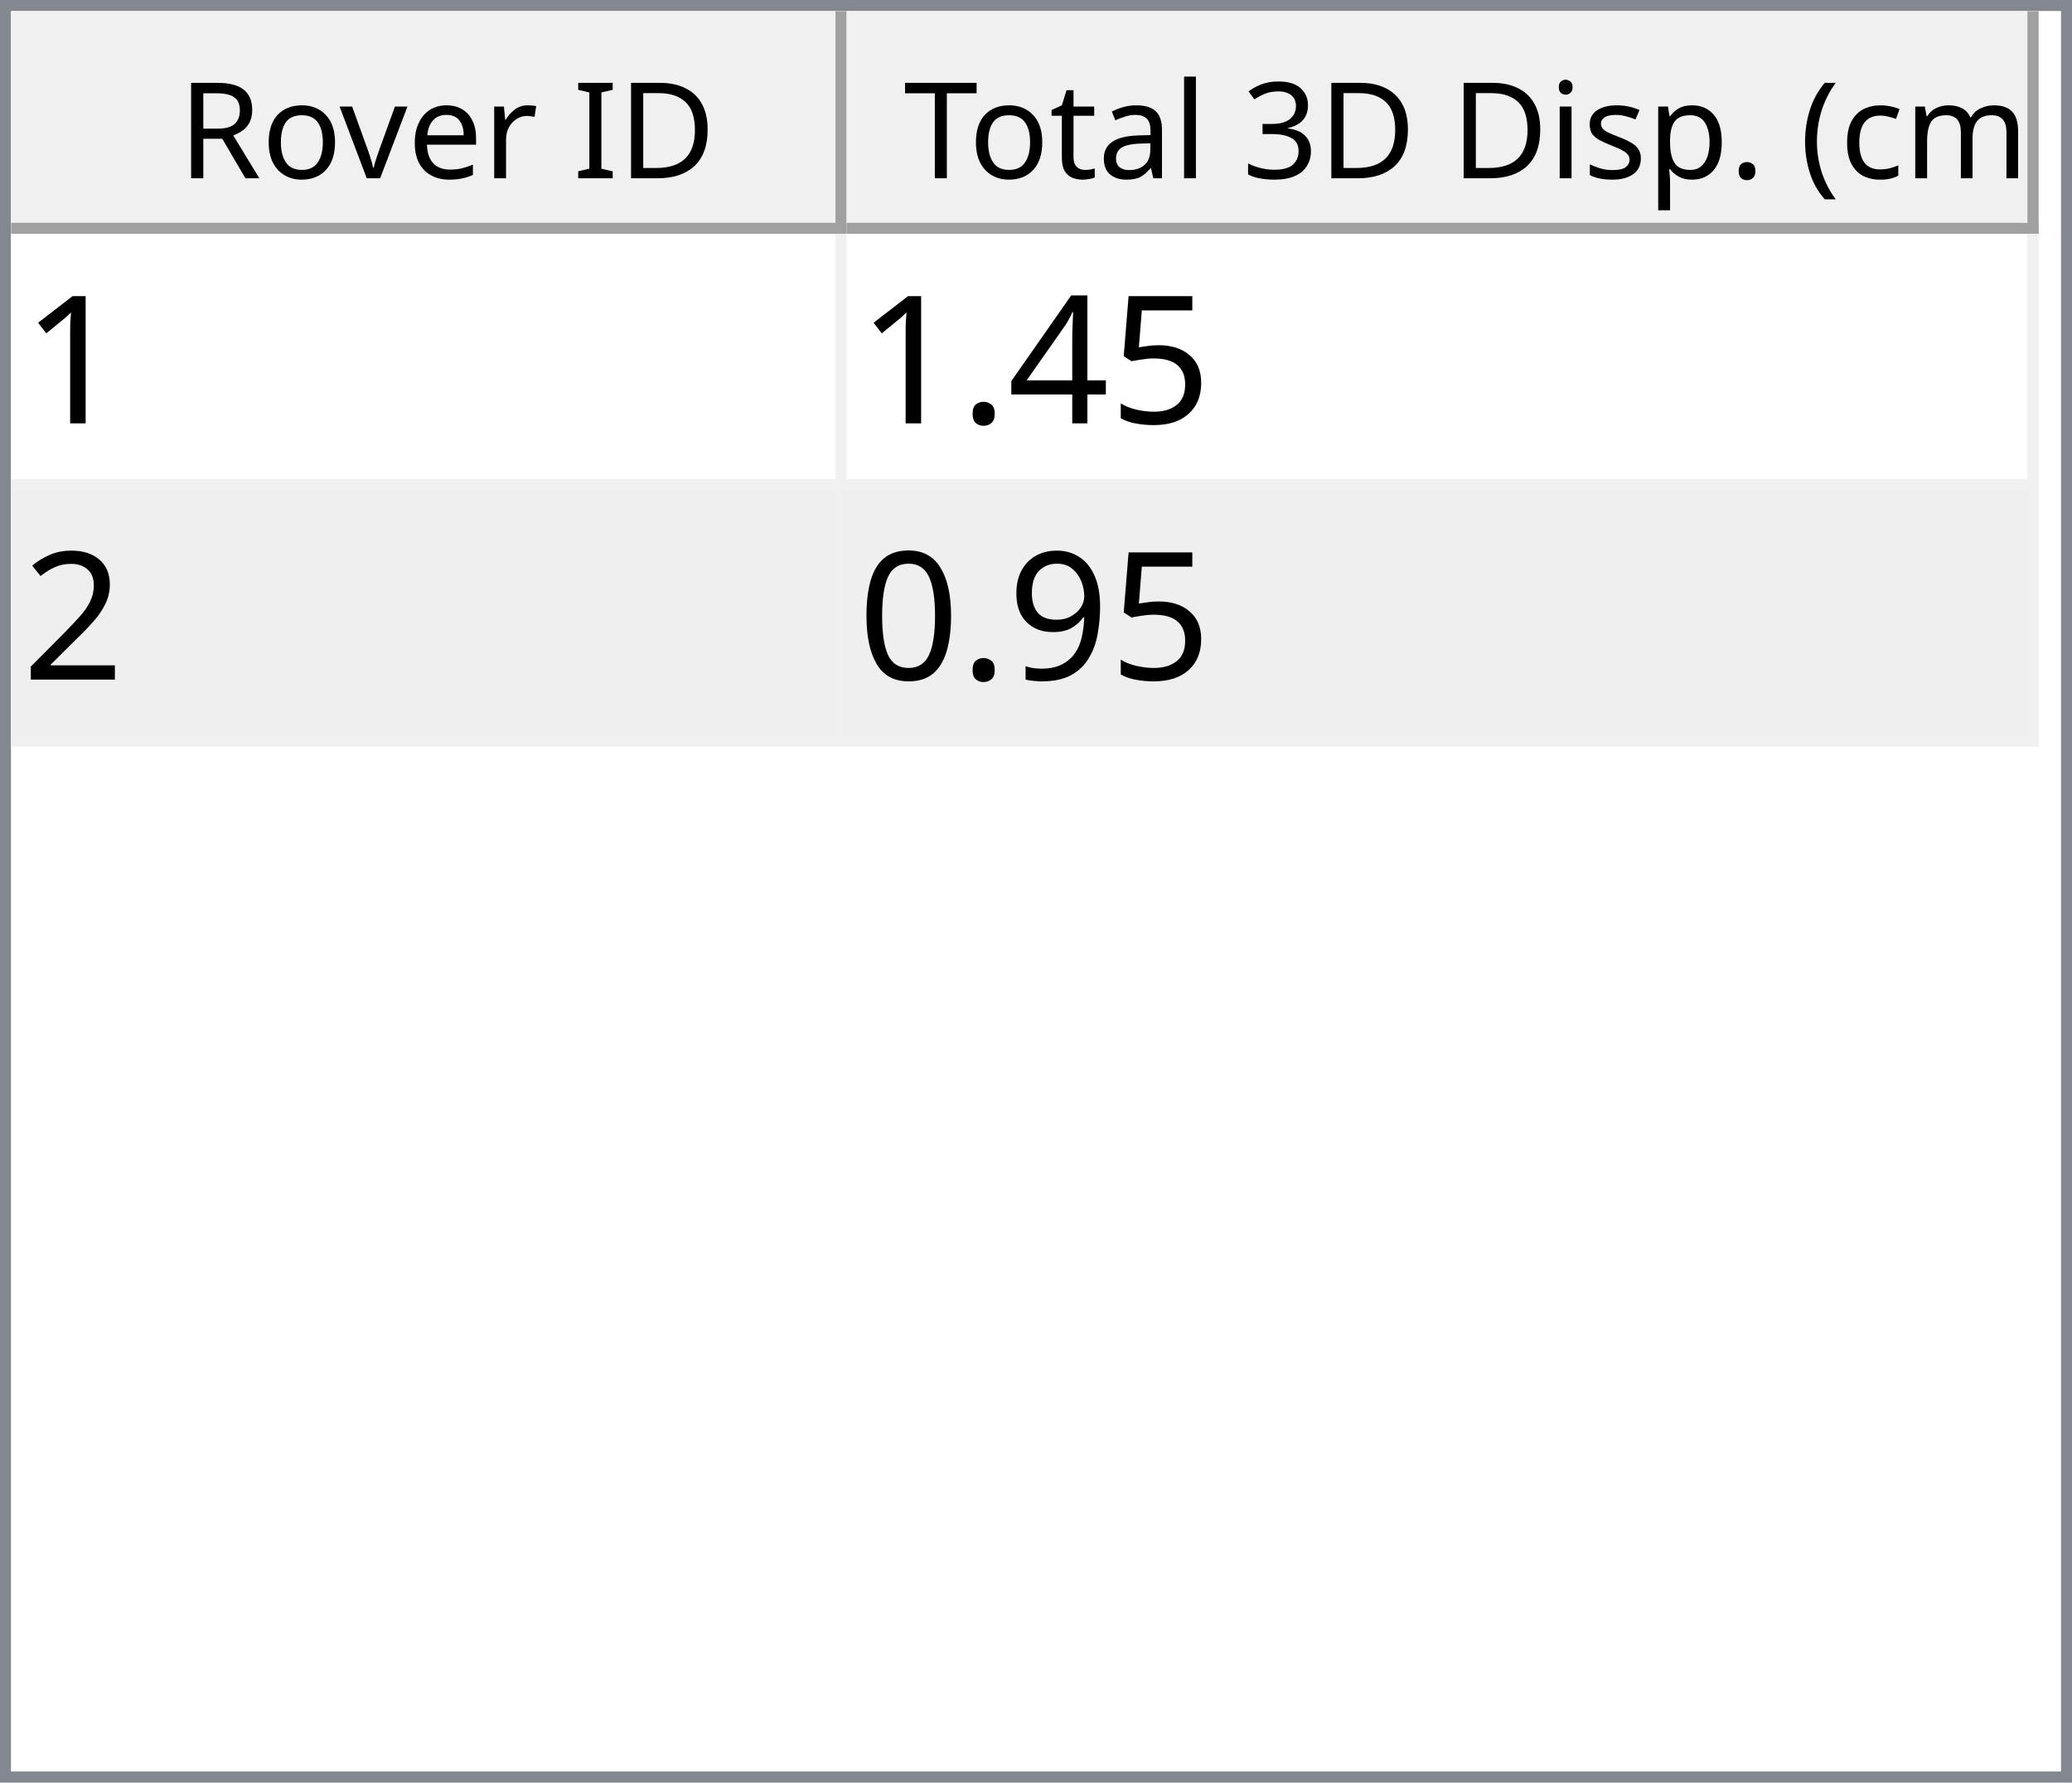
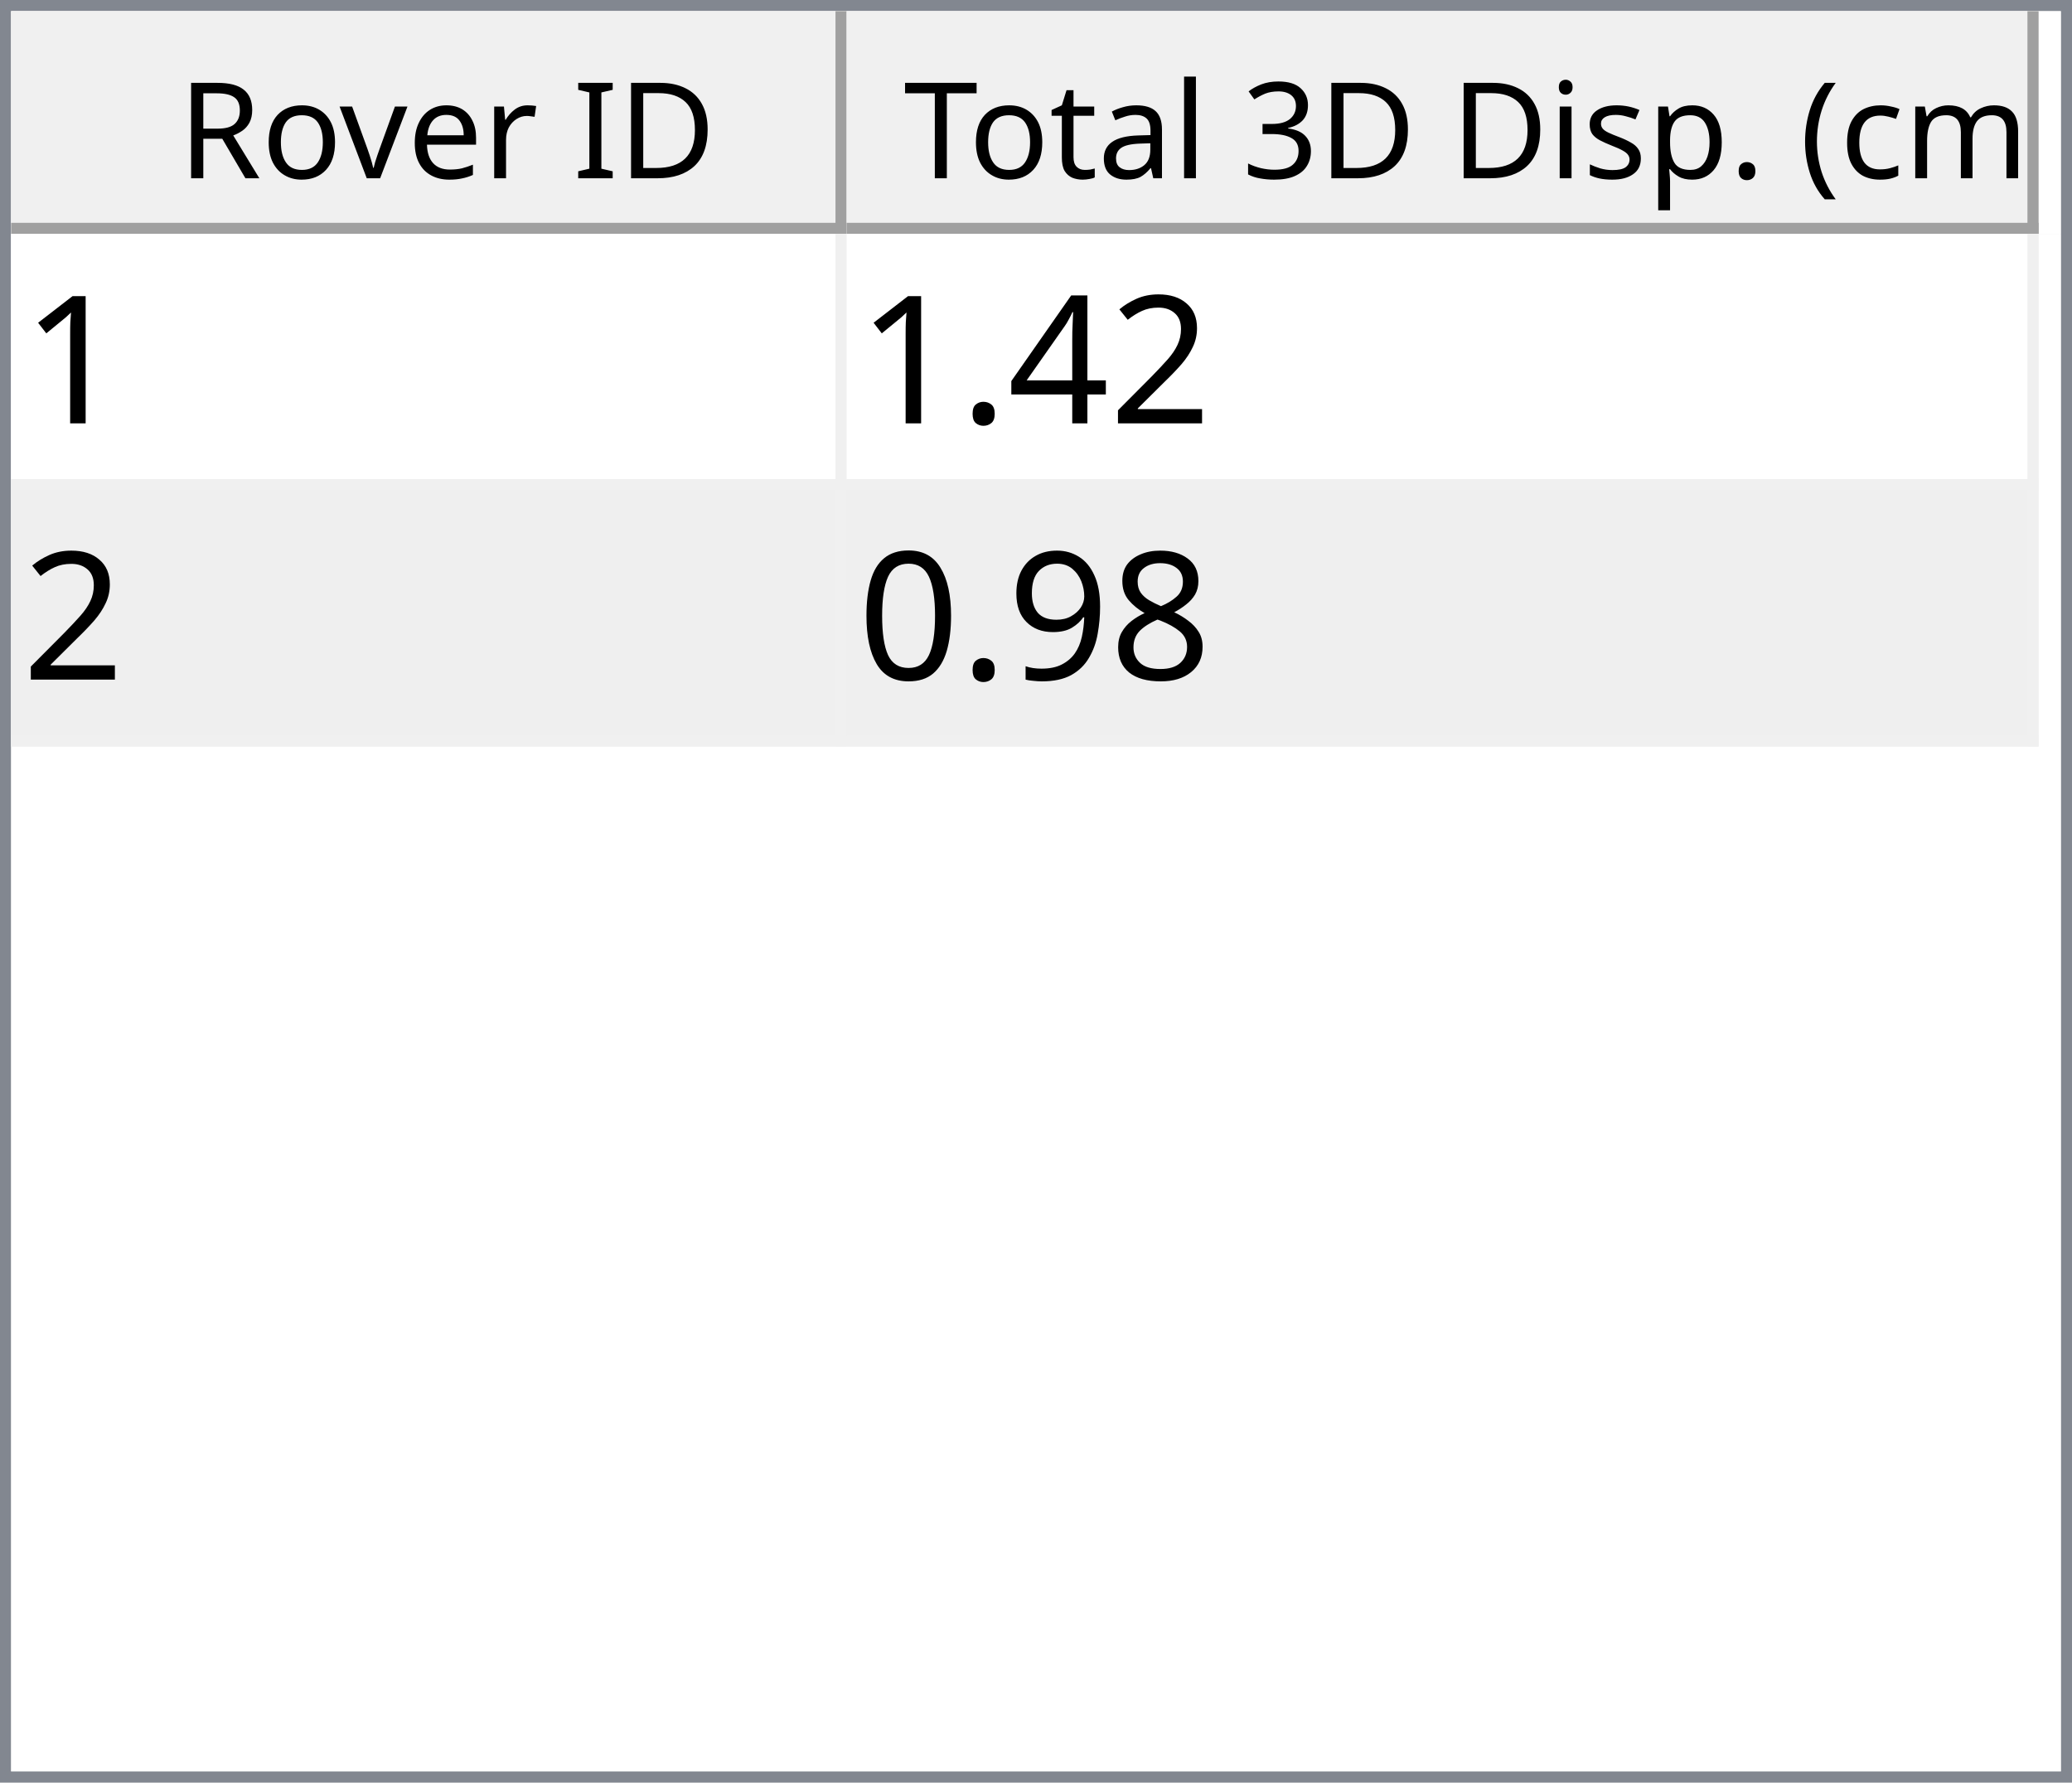
<svg xmlns="http://www.w3.org/2000/svg" style="fill-opacity:1; color-rendering:auto; color-interpolation:auto; text-rendering:auto; stroke:black; stroke-linecap:square; stroke-miterlimit:10; shape-rendering:auto; stroke-opacity:1; fill:black; stroke-dasharray:none; font-weight:normal; stroke-width:1; font-family:'Dialog'; font-style:normal; stroke-linejoin:miter; font-size:12px; stroke-dashoffset:0; image-rendering:auto;" width="186" height="160">
  <defs id="genericDefs" />
  <g>
    <defs id="defs1">
      <clipPath clipPathUnits="userSpaceOnUse" id="clipPath1">
        <path d="M0 0 L186 0 L186 160 L0 160 L0 0 Z" />
      </clipPath>
      <clipPath clipPathUnits="userSpaceOnUse" id="clipPath2">
        <path d="M0 0 L0 160 L186 160 L186 0 Z" />
      </clipPath>
      <clipPath clipPathUnits="userSpaceOnUse" id="clipPath3">
        <path d="M0 0 L0 20 L184 20 L184 0 Z" />
      </clipPath>
      <clipPath clipPathUnits="userSpaceOnUse" id="clipPath4">
        <path d="M0 0 L0 20 L75 20 L75 0 Z" />
      </clipPath>
      <clipPath clipPathUnits="userSpaceOnUse" id="clipPath5">
        <path d="M1 1 L1 19 L74 19 L74 1 Z" />
      </clipPath>
      <clipPath clipPathUnits="userSpaceOnUse" id="clipPath6">
        <path d="M0 0 L0 18 L73 18 L73 0 Z" />
      </clipPath>
      <clipPath clipPathUnits="userSpaceOnUse" id="clipPath7">
        <path d="M-0.5 -0.5 L-0.5 19.5 L74.5 19.5 L74.5 -0.5 Z" />
      </clipPath>
      <clipPath clipPathUnits="userSpaceOnUse" id="clipPath8">
        <path d="M0 0 L0 20 L107 20 L107 0 Z" />
      </clipPath>
      <clipPath clipPathUnits="userSpaceOnUse" id="clipPath9">
        <path d="M1 1 L1 19 L106 19 L106 1 Z" />
      </clipPath>
      <clipPath clipPathUnits="userSpaceOnUse" id="clipPath10">
        <path d="M0 0 L0 18 L105 18 L105 0 Z" />
      </clipPath>
      <clipPath clipPathUnits="userSpaceOnUse" id="clipPath11">
        <path d="M-0.5 -0.5 L-0.5 19.5 L106.5 19.5 L106.5 -0.5 Z" />
      </clipPath>
      <clipPath clipPathUnits="userSpaceOnUse" id="clipPath12">
        <path d="M0 0 L0 138 L184 138 L184 0 Z" />
      </clipPath>
      <clipPath clipPathUnits="userSpaceOnUse" id="clipPath13">
        <path d="M0 0 L0 46 L182 46 L182 0 Z" />
      </clipPath>
      <clipPath clipPathUnits="userSpaceOnUse" id="clipPath14">
        <path d="M-0.5 -0.5 L-0.5 45.5 L181.5 45.5 L181.5 -0.5 Z" />
      </clipPath>
      <clipPath clipPathUnits="userSpaceOnUse" id="clipPath15">
        <path d="M0 0 L0 22 L74 22 L74 0 Z" />
      </clipPath>
      <clipPath clipPathUnits="userSpaceOnUse" id="clipPath16">
        <path d="M0 0 L0 22 L106 22 L106 0 Z" />
      </clipPath>
      <font horiz-adv-x="64.551" id="font1">
        <font-face ascent="107.91" descent="25.098" units-per-em="100" style="font-style:normal; font-family:Segoe UI; font-weight:normal;" />
        <missing-glyph horiz-adv-x="64.551" d="M8.109 0 L8.109 68.266 L56.453 68.266 L56.453 0 L8.109 0 ZM15.328 7.234 L49.219 7.234 L49.219 61.031 L15.328 61.031 L15.328 7.234 Z" />
        <glyph unicode="D" horiz-adv-x="70.117" d="M9.188 0 L9.188 70.016 L28.516 70.016 Q65.531 70.016 65.531 35.891 Q65.531 19.672 55.25 9.836 Q44.969 0 27.734 0 L9.188 0 ZM17.391 62.594 L17.391 7.422 L27.828 7.422 Q41.609 7.422 49.273 14.797 Q56.938 22.172 56.938 35.688 Q56.938 62.594 28.328 62.594 L17.391 62.594 Z" />
        <glyph unicode="I" horiz-adv-x="26.611" d="M17.391 0 L9.188 0 L9.188 70.016 L17.391 70.016 L17.391 0 Z" />
        <glyph unicode=" " horiz-adv-x="27.393" d="" />
        <glyph unicode="r" horiz-adv-x="34.766" d="M34.188 41.891 Q32.078 43.5 28.125 43.5 Q23 43.5 19.555 38.672 Q16.109 33.844 16.109 25.484 L16.109 0 L8.109 0 L8.109 50 L16.109 50 L16.109 39.703 L16.312 39.703 Q18.016 44.969 21.531 47.922 Q25.047 50.875 29.391 50.875 Q32.516 50.875 34.188 50.203 L34.188 41.891 Z" />
        <glyph unicode="e" horiz-adv-x="52.295" d="M48.297 23 L12.984 23 Q13.188 14.656 17.484 10.109 Q21.781 5.562 29.297 5.562 Q37.75 5.562 44.828 11.141 L44.828 3.609 Q38.234 -1.172 27.391 -1.172 Q16.797 -1.172 10.742 5.641 Q4.688 12.453 4.688 24.812 Q4.688 36.469 11.305 43.82 Q17.922 51.172 27.734 51.172 Q37.547 51.172 42.922 44.828 Q48.297 38.484 48.297 27.203 L48.297 23 ZM40.094 29.781 Q40.047 36.719 36.75 40.578 Q33.453 44.438 27.594 44.438 Q21.922 44.438 17.969 40.383 Q14.016 36.328 13.094 29.781 L40.094 29.781 Z" />
        <glyph unicode="v" horiz-adv-x="47.9" d="M47.406 50 L27.484 0 L19.625 0 L0.688 50 L9.469 50 L22.172 13.672 Q23.578 9.672 23.922 6.688 L24.125 6.688 Q24.609 10.453 25.688 13.484 L38.969 50 L47.406 50 Z" />
        <glyph unicode="o" horiz-adv-x="58.594" d="M29 -1.172 Q17.922 -1.172 11.305 5.836 Q4.688 12.844 4.688 24.422 Q4.688 37.016 11.57 44.094 Q18.453 51.172 30.172 51.172 Q41.359 51.172 47.633 44.289 Q53.906 37.406 53.906 25.203 Q53.906 13.234 47.141 6.031 Q40.375 -1.172 29 -1.172 ZM29.594 44.438 Q21.875 44.438 17.383 39.188 Q12.891 33.938 12.891 24.703 Q12.891 15.828 17.43 10.695 Q21.969 5.562 29.594 5.562 Q37.359 5.562 41.531 10.594 Q45.703 15.625 45.703 24.906 Q45.703 34.281 41.531 39.359 Q37.359 44.438 29.594 44.438 Z" />
        <glyph unicode="R" horiz-adv-x="59.814" d="M59.375 0 L49.609 0 L37.891 19.625 Q36.281 22.359 34.766 24.289 Q33.25 26.219 31.664 27.438 Q30.078 28.656 28.25 29.219 Q26.422 29.781 24.125 29.781 L17.391 29.781 L17.391 0 L9.188 0 L9.188 70.016 L30.078 70.016 Q34.672 70.016 38.555 68.867 Q42.438 67.719 45.289 65.375 Q48.141 63.031 49.758 59.547 Q51.375 56.062 51.375 51.375 Q51.375 47.703 50.273 44.656 Q49.172 41.609 47.148 39.211 Q45.125 36.812 42.266 35.133 Q39.406 33.453 35.844 32.516 L35.844 32.328 Q37.594 31.547 38.891 30.547 Q40.188 29.547 41.359 28.18 Q42.531 26.812 43.68 25.078 Q44.828 23.344 46.234 21.047 L59.375 0 ZM17.391 62.594 L17.391 37.203 L28.516 37.203 Q31.594 37.203 34.203 38.133 Q36.812 39.062 38.719 40.797 Q40.625 42.531 41.703 45.047 Q42.781 47.562 42.781 50.688 Q42.781 56.297 39.141 59.445 Q35.5 62.594 28.609 62.594 L17.391 62.594 Z" />
        <glyph unicode=")" horiz-adv-x="30.176" d="M8.297 -15.922 L1.172 -15.922 Q16.406 2.344 16.406 26.812 Q16.406 51.469 1.078 70.016 L8.297 70.016 Q23.531 52.156 23.531 26.703 Q23.531 1.375 8.297 -15.922 Z" />
        <glyph unicode="m" horiz-adv-x="86.133" d="M79.109 0 L71.094 0 L71.094 28.719 Q71.094 37.016 68.531 40.727 Q65.969 44.438 59.906 44.438 Q54.781 44.438 51.195 39.75 Q47.609 35.062 47.609 28.516 L47.609 0 L39.594 0 L39.594 29.688 Q39.594 44.438 28.219 44.438 Q22.953 44.438 19.531 40.016 Q16.109 35.594 16.109 28.516 L16.109 0 L8.109 0 L8.109 50 L16.109 50 L16.109 42.094 L16.312 42.094 Q21.625 51.172 31.844 51.172 Q36.969 51.172 40.773 48.312 Q44.578 45.453 46 40.828 Q51.562 51.172 62.594 51.172 Q79.109 51.172 79.109 30.812 L79.109 0 Z" />
        <glyph unicode="c" horiz-adv-x="46.191" d="M42.188 2.297 Q36.422 -1.172 28.516 -1.172 Q17.828 -1.172 11.258 5.789 Q4.688 12.75 4.688 23.828 Q4.688 36.188 11.766 43.68 Q18.844 51.172 30.672 51.172 Q37.25 51.172 42.281 48.734 L42.281 40.531 Q36.719 44.438 30.375 44.438 Q22.703 44.438 17.797 38.945 Q12.891 33.453 12.891 24.516 Q12.891 15.719 17.508 10.641 Q22.125 5.562 29.891 5.562 Q36.422 5.562 42.188 9.906 L42.188 2.297 Z" />
        <glyph unicode="(" horiz-adv-x="30.176" d="M29.109 -15.922 L21.969 -15.922 Q6.844 1.375 6.844 26.703 Q6.844 52.156 21.969 70.016 L29.203 70.016 Q13.875 51.469 13.875 26.812 Q13.875 2.344 29.109 -15.922 Z" />
        <glyph unicode="." horiz-adv-x="21.68" d="M10.891 -1.078 Q8.641 -1.078 7.055 0.539 Q5.469 2.156 5.469 4.391 Q5.469 6.641 7.055 8.273 Q8.641 9.906 10.891 9.906 Q13.188 9.906 14.797 8.273 Q16.406 6.641 16.406 4.391 Q16.406 2.156 14.797 0.539 Q13.188 -1.078 10.891 -1.078 Z" />
        <glyph unicode="p" horiz-adv-x="58.789" d="M16.312 7.234 L16.109 7.234 L16.109 -23 L8.109 -23 L8.109 50 L16.109 50 L16.109 41.219 L16.312 41.219 Q22.219 51.172 33.594 51.172 Q43.266 51.172 48.688 44.461 Q54.109 37.75 54.109 26.469 Q54.109 13.922 48 6.375 Q41.891 -1.172 31.297 -1.172 Q21.578 -1.172 16.312 7.234 ZM16.109 27.391 L16.109 20.406 Q16.109 14.203 20.141 9.883 Q24.172 5.562 30.375 5.562 Q37.641 5.562 41.773 11.133 Q45.906 16.703 45.906 26.609 Q45.906 34.969 42.047 39.703 Q38.188 44.438 31.594 44.438 Q24.609 44.438 20.359 39.578 Q16.109 34.719 16.109 27.391 Z" />
        <glyph unicode="s" horiz-adv-x="42.432" d="M5.078 1.812 L5.078 10.406 Q11.625 5.562 19.484 5.562 Q30.031 5.562 30.031 12.594 Q30.031 14.594 29.125 15.992 Q28.219 17.391 26.68 18.461 Q25.141 19.531 23.07 20.383 Q21 21.234 18.609 22.172 Q15.281 23.484 12.766 24.828 Q10.25 26.172 8.57 27.859 Q6.891 29.547 6.031 31.695 Q5.172 33.844 5.172 36.719 Q5.172 40.234 6.789 42.945 Q8.406 45.656 11.086 47.484 Q13.766 49.312 17.211 50.242 Q20.656 51.172 24.312 51.172 Q30.812 51.172 35.938 48.922 L35.938 40.828 Q30.422 44.438 23.25 44.438 Q21 44.438 19.195 43.922 Q17.391 43.406 16.094 42.477 Q14.797 41.547 14.086 40.258 Q13.375 38.969 13.375 37.406 Q13.375 35.453 14.086 34.133 Q14.797 32.812 16.164 31.789 Q17.531 30.766 19.484 29.938 Q21.438 29.109 23.922 28.125 Q27.25 26.859 29.883 25.516 Q32.516 24.172 34.375 22.484 Q36.234 20.797 37.234 18.602 Q38.234 16.406 38.234 13.375 Q38.234 9.672 36.602 6.938 Q34.969 4.203 32.234 2.398 Q29.5 0.594 25.93 -0.289 Q22.359 -1.172 18.453 -1.172 Q10.75 -1.172 5.078 1.812 Z" />
        <glyph unicode="i" horiz-adv-x="24.219" d="M12.203 62.703 Q10.062 62.703 8.547 64.164 Q7.031 65.625 7.031 67.875 Q7.031 70.125 8.547 71.609 Q10.062 73.094 12.203 73.094 Q14.406 73.094 15.945 71.609 Q17.484 70.125 17.484 67.875 Q17.484 65.719 15.945 64.211 Q14.406 62.703 12.203 62.703 ZM16.109 0 L8.109 0 L8.109 50 L16.109 50 L16.109 0 Z" />
        <glyph unicode="3" horiz-adv-x="53.906" d="M46.531 19.828 Q46.531 15.094 44.75 11.211 Q42.969 7.328 39.719 4.57 Q36.469 1.812 31.93 0.297 Q27.391 -1.219 21.922 -1.219 Q11.922 -1.219 6 2.594 L6 11.188 Q13.094 5.609 22.219 5.609 Q25.875 5.609 28.828 6.539 Q31.781 7.469 33.906 9.227 Q36.031 10.984 37.18 13.477 Q38.328 15.969 38.328 19.094 Q38.328 32.812 18.797 32.812 L12.984 32.812 L12.984 39.594 L18.5 39.594 Q35.797 39.594 35.797 52.484 Q35.797 64.406 22.609 64.406 Q15.188 64.406 8.688 59.422 L8.688 67.188 Q15.375 71.188 24.609 71.188 Q29 71.188 32.57 69.969 Q36.141 68.75 38.68 66.555 Q41.219 64.359 42.609 61.281 Q44 58.203 44 54.5 Q44 40.672 30.031 36.719 L30.031 36.531 Q33.594 36.141 36.625 34.797 Q39.656 33.453 41.852 31.305 Q44.047 29.156 45.289 26.25 Q46.531 23.344 46.531 19.828 Z" />
        <glyph unicode="l" horiz-adv-x="24.219" d="M16.109 0 L8.109 0 L8.109 74.031 L16.109 74.031 L16.109 0 Z" />
        <glyph unicode="a" horiz-adv-x="50.879" d="M43.891 0 L35.891 0 L35.891 7.812 L35.688 7.812 Q30.469 -1.172 20.312 -1.172 Q12.844 -1.172 8.617 2.781 Q4.391 6.734 4.391 13.281 Q4.391 27.297 20.906 29.594 L35.891 31.688 Q35.891 44.438 25.594 44.438 Q16.547 44.438 9.281 38.281 L9.281 46.484 Q16.656 51.172 26.266 51.172 Q43.891 51.172 43.891 32.516 L43.891 0 ZM35.891 25.297 L23.828 23.641 Q18.266 22.859 15.43 20.875 Q12.594 18.891 12.594 13.875 Q12.594 10.203 15.211 7.883 Q17.828 5.562 22.172 5.562 Q28.125 5.562 32.008 9.742 Q35.891 13.922 35.891 20.312 L35.891 25.297 Z" />
        <glyph unicode="t" horiz-adv-x="33.887" d="M31.297 0.484 Q28.469 -1.078 23.828 -1.078 Q10.688 -1.078 10.688 13.578 L10.688 43.172 L2.094 43.172 L2.094 50 L10.688 50 L10.688 62.203 L18.703 64.797 L18.703 50 L31.297 50 L31.297 43.172 L18.703 43.172 L18.703 14.984 Q18.703 9.969 20.414 7.82 Q22.125 5.672 26.078 5.672 Q29.109 5.672 31.297 7.328 L31.297 0.484 Z" />
        <glyph unicode="T" horiz-adv-x="52.393" d="M50.594 62.594 L30.375 62.594 L30.375 0 L22.172 0 L22.172 62.594 L2 62.594 L2 70.016 L50.594 70.016 L50.594 62.594 Z" />
      </font>
      <font horiz-adv-x="75.0" id="font2">
        <font-face ascent="100.537" descent="21.973" units-per-em="100" style="font-style:normal; font-family:sans-serif; font-weight:normal;" />
        <missing-glyph horiz-adv-x="75.0" d="M12.5 0 L12.5 62.5 L62.5 62.5 L62.5 0 L12.5 0 ZM14.062 1.562 L60.938 1.562 L60.938 60.938 L14.062 60.938 L14.062 1.562 Z" />
        <glyph unicode="1" horiz-adv-x="55.615" d="M37.25 0 L28.469 0 L28.469 56 Q25.297 52.984 20.141 49.953 Q14.984 46.922 10.891 45.406 L10.891 53.906 Q18.266 57.375 23.781 62.305 Q29.297 67.234 31.594 71.875 L37.25 71.875 L37.25 0 Z" />
-         <glyph unicode="5" horiz-adv-x="55.615" d="M4.156 18.75 L13.375 19.531 Q14.406 12.797 18.141 9.398 Q21.875 6 27.156 6 Q33.5 6 37.891 10.789 Q42.281 15.578 42.281 23.484 Q42.281 31 38.062 35.352 Q33.844 39.703 27 39.703 Q22.75 39.703 19.336 37.773 Q15.922 35.844 13.969 32.766 L5.719 33.844 L12.641 70.609 L48.25 70.609 L48.25 62.203 L19.672 62.203 L15.828 42.969 Q22.266 47.469 29.344 47.469 Q38.719 47.469 45.164 40.969 Q51.609 34.469 51.609 24.266 Q51.609 14.547 45.953 7.469 Q39.062 -1.219 27.156 -1.219 Q17.391 -1.219 11.211 4.25 Q5.031 9.719 4.156 18.75 Z" />
+         <glyph unicode="2" horiz-adv-x="55.615" d="M50.344 8.453 L50.344 0 L3.031 0 Q2.938 3.172 4.047 6.109 Q5.859 10.938 9.836 15.625 Q13.812 20.312 21.344 26.469 Q33.016 36.031 37.117 41.625 Q41.219 47.219 41.219 52.203 Q41.219 57.422 37.477 61.008 Q33.734 64.594 27.734 64.594 Q21.391 64.594 17.578 60.789 Q13.766 56.984 13.719 50.25 L4.688 51.172 Q5.609 61.281 11.664 66.578 Q17.719 71.875 27.938 71.875 Q38.234 71.875 44.242 66.164 Q50.25 60.453 50.25 52 Q50.25 47.703 48.492 43.555 Q46.734 39.406 42.656 34.812 Q38.578 30.219 29.109 22.219 Q21.188 15.578 18.945 13.211 Q16.703 10.844 15.234 8.453 L50.344 8.453 Z" />
        <glyph unicode="4" horiz-adv-x="55.615" d="M32.328 0 L32.328 17.141 L1.266 17.141 L1.266 25.203 L33.938 71.578 L41.109 71.578 L41.109 25.203 L50.781 25.203 L50.781 17.141 L41.109 17.141 L41.109 0 L32.328 0 ZM32.328 25.203 L32.328 57.469 L9.906 25.203 L32.328 25.203 Z" />
        <glyph unicode="." horiz-adv-x="27.783" d="M9.078 0 L9.078 10.016 L19.094 10.016 L19.094 0 L9.078 0 Z" />
-         <glyph unicode="2" horiz-adv-x="55.615" d="M50.344 8.453 L50.344 0 L3.031 0 Q2.938 3.172 4.047 6.109 Q5.859 10.938 9.836 15.625 Q13.812 20.312 21.344 26.469 Q33.016 36.031 37.117 41.625 Q41.219 47.219 41.219 52.203 Q41.219 57.422 37.477 61.008 Q33.734 64.594 27.734 64.594 Q21.391 64.594 17.578 60.789 Q13.766 56.984 13.719 50.25 L4.688 51.172 Q5.609 61.281 11.664 66.578 Q17.719 71.875 27.938 71.875 Q38.234 71.875 44.242 66.164 Q50.25 60.453 50.25 52 Q50.25 47.703 48.492 43.555 Q46.734 39.406 42.656 34.812 Q38.578 30.219 29.109 22.219 Q21.188 15.578 18.945 13.211 Q16.703 10.844 15.234 8.453 L50.344 8.453 Z" />
+         <glyph unicode="8" horiz-adv-x="55.615" d="M17.672 38.812 Q12.203 40.828 9.57 44.539 Q6.938 48.25 6.938 53.422 Q6.938 61.234 12.555 66.555 Q18.172 71.875 27.484 71.875 Q36.859 71.875 42.578 66.43 Q48.297 60.984 48.297 53.172 Q48.297 48.188 45.68 44.508 Q43.062 40.828 37.75 38.812 Q44.344 36.672 47.781 31.883 Q51.219 27.094 51.219 20.453 Q51.219 11.281 44.727 5.031 Q38.234 -1.219 27.641 -1.219 Q17.047 -1.219 10.547 5.055 Q4.047 11.328 4.047 20.703 Q4.047 27.688 7.594 32.398 Q11.141 37.109 17.672 38.812 ZM15.922 53.719 Q15.922 48.641 19.195 45.414 Q22.469 42.188 27.688 42.188 Q32.766 42.188 36.016 45.383 Q39.266 48.578 39.266 53.219 Q39.266 58.062 35.914 61.359 Q32.562 64.656 27.594 64.656 Q22.562 64.656 19.242 61.43 Q15.922 58.203 15.922 53.719 ZM13.094 20.656 Q13.094 16.891 14.875 13.375 Q16.656 9.859 20.172 7.93 Q23.688 6 27.734 6 Q34.031 6 38.133 10.055 Q42.234 14.109 42.234 20.359 Q42.234 26.703 38.016 30.859 Q33.797 35.016 27.438 35.016 Q21.234 35.016 17.164 30.914 Q13.094 26.812 13.094 20.656 Z" />
        <glyph unicode="9" horiz-adv-x="55.615" d="M5.469 16.547 L13.922 17.328 Q14.984 11.375 18.016 8.688 Q21.047 6 25.781 6 Q29.828 6 32.883 7.859 Q35.938 9.719 37.891 12.82 Q39.844 15.922 41.164 21.195 Q42.484 26.469 42.484 31.938 Q42.484 32.516 42.438 33.688 Q39.797 29.5 35.234 26.883 Q30.672 24.266 25.344 24.266 Q16.453 24.266 10.305 30.711 Q4.156 37.156 4.156 47.703 Q4.156 58.594 10.578 65.234 Q17 71.875 26.656 71.875 Q33.641 71.875 39.43 68.117 Q45.219 64.359 48.219 57.398 Q51.219 50.438 51.219 37.25 Q51.219 23.531 48.242 15.406 Q45.266 7.281 39.383 3.031 Q33.5 -1.219 25.594 -1.219 Q17.188 -1.219 11.867 3.445 Q6.547 8.109 5.469 16.547 ZM41.453 48.141 Q41.453 55.719 37.43 60.156 Q33.406 64.594 27.734 64.594 Q21.875 64.594 17.531 59.812 Q13.188 55.031 13.188 47.406 Q13.188 40.578 17.312 36.305 Q21.438 32.031 27.484 32.031 Q33.594 32.031 37.523 36.305 Q41.453 40.578 41.453 48.141 Z" />
        <glyph unicode="0" horiz-adv-x="55.615" d="M4.156 35.297 Q4.156 48 6.766 55.742 Q9.375 63.484 14.523 67.68 Q19.672 71.875 27.484 71.875 Q33.25 71.875 37.594 69.555 Q41.938 67.234 44.773 62.867 Q47.609 58.5 49.219 52.227 Q50.828 45.953 50.828 35.297 Q50.828 22.703 48.242 14.969 Q45.656 7.234 40.508 3.008 Q35.359 -1.219 27.484 -1.219 Q17.141 -1.219 11.234 6.203 Q4.156 15.141 4.156 35.297 ZM13.188 35.297 Q13.188 17.672 17.312 11.836 Q21.438 6 27.484 6 Q33.547 6 37.672 11.859 Q41.797 17.719 41.797 35.297 Q41.797 52.984 37.672 58.789 Q33.547 64.594 27.391 64.594 Q21.344 64.594 17.719 59.469 Q13.188 52.938 13.188 35.297 Z" />
      </font>
    </defs>
    <g style="fill:white; stroke:white;">
      <rect x="0" y="0" width="186" style="clip-path:url(#clipPath1); stroke:none;" height="160" />
    </g>
    <g style="fill:white; text-rendering:optimizeSpeed; color-rendering:optimizeSpeed; image-rendering:optimizeSpeed; shape-rendering:crispEdges; stroke:white; color-interpolation:sRGB;">
      <rect x="0" width="186" height="160" y="0" style="stroke:none;" />
      <path style="stroke:none;" d="M0 160 L186 160 L186 0 L0 0 Z" />
    </g>
    <g style="fill:rgb(240,240,240); font-family:'Segoe UI'; stroke:rgb(240,240,240);">
      <rect x="0" y="0" width="186" style="clip-path:url(#clipPath2); stroke:none;" height="160" />
    </g>
    <g style="fill:rgb(130,135,144); font-family:'Segoe UI'; stroke:rgb(130,135,144);">
      <path d="M0 0 L186 0 L186 160 L0 160 L0 0 ZM1 1 L185 1 L185 159 L1 159 L1 1 Z" style="fill-rule:evenodd; clip-path:url(#clipPath2); stroke:none;" />
    </g>
    <g style="fill:white; font-family:'Segoe UI'; stroke:white;" transform="translate(1,1)">
      <rect x="0" y="0" width="184" style="clip-path:url(#clipPath3); stroke:none;" height="20" />
    </g>
    <g style="fill:rgb(240,240,240); font-family:'Segoe UI'; stroke:rgb(240,240,240);" transform="translate(1,1)">
      <rect x="0" y="0" width="75" style="clip-path:url(#clipPath4); stroke:none;" height="20" />
    </g>
    <g style="font-family:'Segoe UI';" transform="translate(2,2)">
      <text x="14" xml:space="preserve" y="14" style="clip-path:url(#clipPath6); stroke:none;">Rover ID</text>
    </g>
    <g style="fill:rgb(160,160,160); font-family:'Segoe UI'; stroke:rgb(160,160,160); stroke-linejoin:bevel;" transform="translate(1.5,1.5)">
      <line x1="74" x2="74" y1="0" style="fill:none; clip-path:url(#clipPath7);" y2="19" />
    </g>
    <g style="fill:rgb(160,160,160); font-family:'Segoe UI'; stroke:rgb(160,160,160); stroke-linejoin:bevel;" transform="matrix(1,0,0,1,1,1) translate(0.5,0.5)">
      <line x1="0" x2="74" y1="19" style="fill:none; clip-path:url(#clipPath7);" y2="19" />
    </g>
    <g style="fill:rgb(240,240,240); font-family:'Segoe UI'; stroke:rgb(240,240,240);" transform="translate(76,1)">
      <rect x="0" y="0" width="107" style="clip-path:url(#clipPath8); stroke:none;" height="20" />
    </g>
    <g style="font-family:'Segoe UI';" transform="translate(77,2)">
      <text x="1" xml:space="preserve" y="14" style="clip-path:url(#clipPath10); stroke:none;"> Total 3D Disp. (cm)</text>
    </g>
    <g style="fill:rgb(160,160,160); font-family:'Segoe UI'; stroke:rgb(160,160,160); stroke-linejoin:bevel;" transform="translate(76.5,1.5)">
      <line x1="106" x2="106" y1="0" style="fill:none; clip-path:url(#clipPath11);" y2="19" />
    </g>
    <g style="fill:rgb(160,160,160); font-family:'Segoe UI'; stroke:rgb(160,160,160); stroke-linejoin:bevel;" transform="matrix(1,0,0,1,76,1) translate(0.5,0.5)">
      <line x1="0" x2="106" y1="19" style="fill:none; clip-path:url(#clipPath11);" y2="19" />
    </g>
    <g style="fill:white; font-family:'Segoe UI'; stroke:white;" transform="translate(1,21)">
      <rect x="0" y="0" width="184" style="clip-path:url(#clipPath12); stroke:none;" height="138" />
    </g>
    <g style="fill:rgb(240,240,240); font-size:16px; font-family:sans-serif; stroke:rgb(240,240,240);" transform="translate(1,21)">
      <rect x="0" y="0" width="182" style="clip-path:url(#clipPath13); stroke:none;" height="46" />
      <line transform="translate(0.5,0.5)" x1="0" x2="181" y1="22" style="clip-path:url(#clipPath14); fill:none; stroke-linejoin:bevel;" y2="22" />
    </g>
    <g transform="matrix(1,0,0,1,1,21) translate(0.5,0.5)" style="fill:rgb(240,240,240); font-size:16px; font-family:sans-serif; stroke:rgb(240,240,240); stroke-linejoin:bevel;">
      <line x1="0" x2="181" y1="45" style="fill:none; clip-path:url(#clipPath14);" y2="45" />
    </g>
    <g transform="matrix(1,0,0,1,1,21) translate(0.5,0.5)" style="fill:rgb(240,240,240); font-size:16px; font-family:sans-serif; stroke:rgb(240,240,240); stroke-linejoin:bevel;">
      <line x1="74" x2="74" y1="0" style="fill:none; clip-path:url(#clipPath14);" y2="45" />
    </g>
    <g transform="matrix(1,0,0,1,1,21) translate(0.5,0.5)" style="fill:rgb(240,240,240); font-size:16px; font-family:sans-serif; stroke:rgb(240,240,240); stroke-linejoin:bevel;">
      <line x1="181" x2="181" y1="0" style="fill:none; clip-path:url(#clipPath14);" y2="45" />
    </g>
    <g style="fill:white; font-size:16px; font-family:sans-serif; stroke:white;" transform="matrix(1,0,0,1,1,21)">
      <rect x="0" y="0" width="74" style="clip-path:url(#clipPath15); stroke:none;" height="22" />
      <text x="1" y="17" style="fill:black; clip-path:url(#clipPath15); stroke:none;" xml:space="preserve">1</text>
    </g>
    <g style="fill:white; font-size:16px; font-family:sans-serif; stroke:white;" transform="matrix(1,0,0,1,1,21) translate(75,0)">
      <rect x="0" y="0" width="106" style="clip-path:url(#clipPath16); stroke:none;" height="22" />
-       <text x="1" y="17" style="fill:black; clip-path:url(#clipPath16); stroke:none;" xml:space="preserve">1.45</text>
+       <text x="1" y="17" style="fill:black; clip-path:url(#clipPath16); stroke:none;" xml:space="preserve">1.42</text>
    </g>
    <g style="fill:rgb(239,239,239); font-size:16px; font-family:sans-serif; stroke:rgb(239,239,239);" transform="matrix(1,0,0,1,1,21) translate(0,23)">
      <rect x="0" y="0" width="74" style="clip-path:url(#clipPath15); stroke:none;" height="22" />
      <text x="1" y="17" style="fill:black; clip-path:url(#clipPath15); stroke:none;" xml:space="preserve">2</text>
    </g>
    <g style="fill:rgb(239,239,239); font-size:16px; font-family:sans-serif; stroke:rgb(239,239,239);" transform="matrix(1,0,0,1,1,21) translate(75,23)">
      <rect x="0" y="0" width="106" style="clip-path:url(#clipPath16); stroke:none;" height="22" />
-       <text x="1" y="17" style="fill:black; clip-path:url(#clipPath16); stroke:none;" xml:space="preserve">0.95</text>
+       <text x="1" y="17" style="fill:black; clip-path:url(#clipPath16); stroke:none;" xml:space="preserve">0.98</text>
    </g>
  </g>
</svg>
